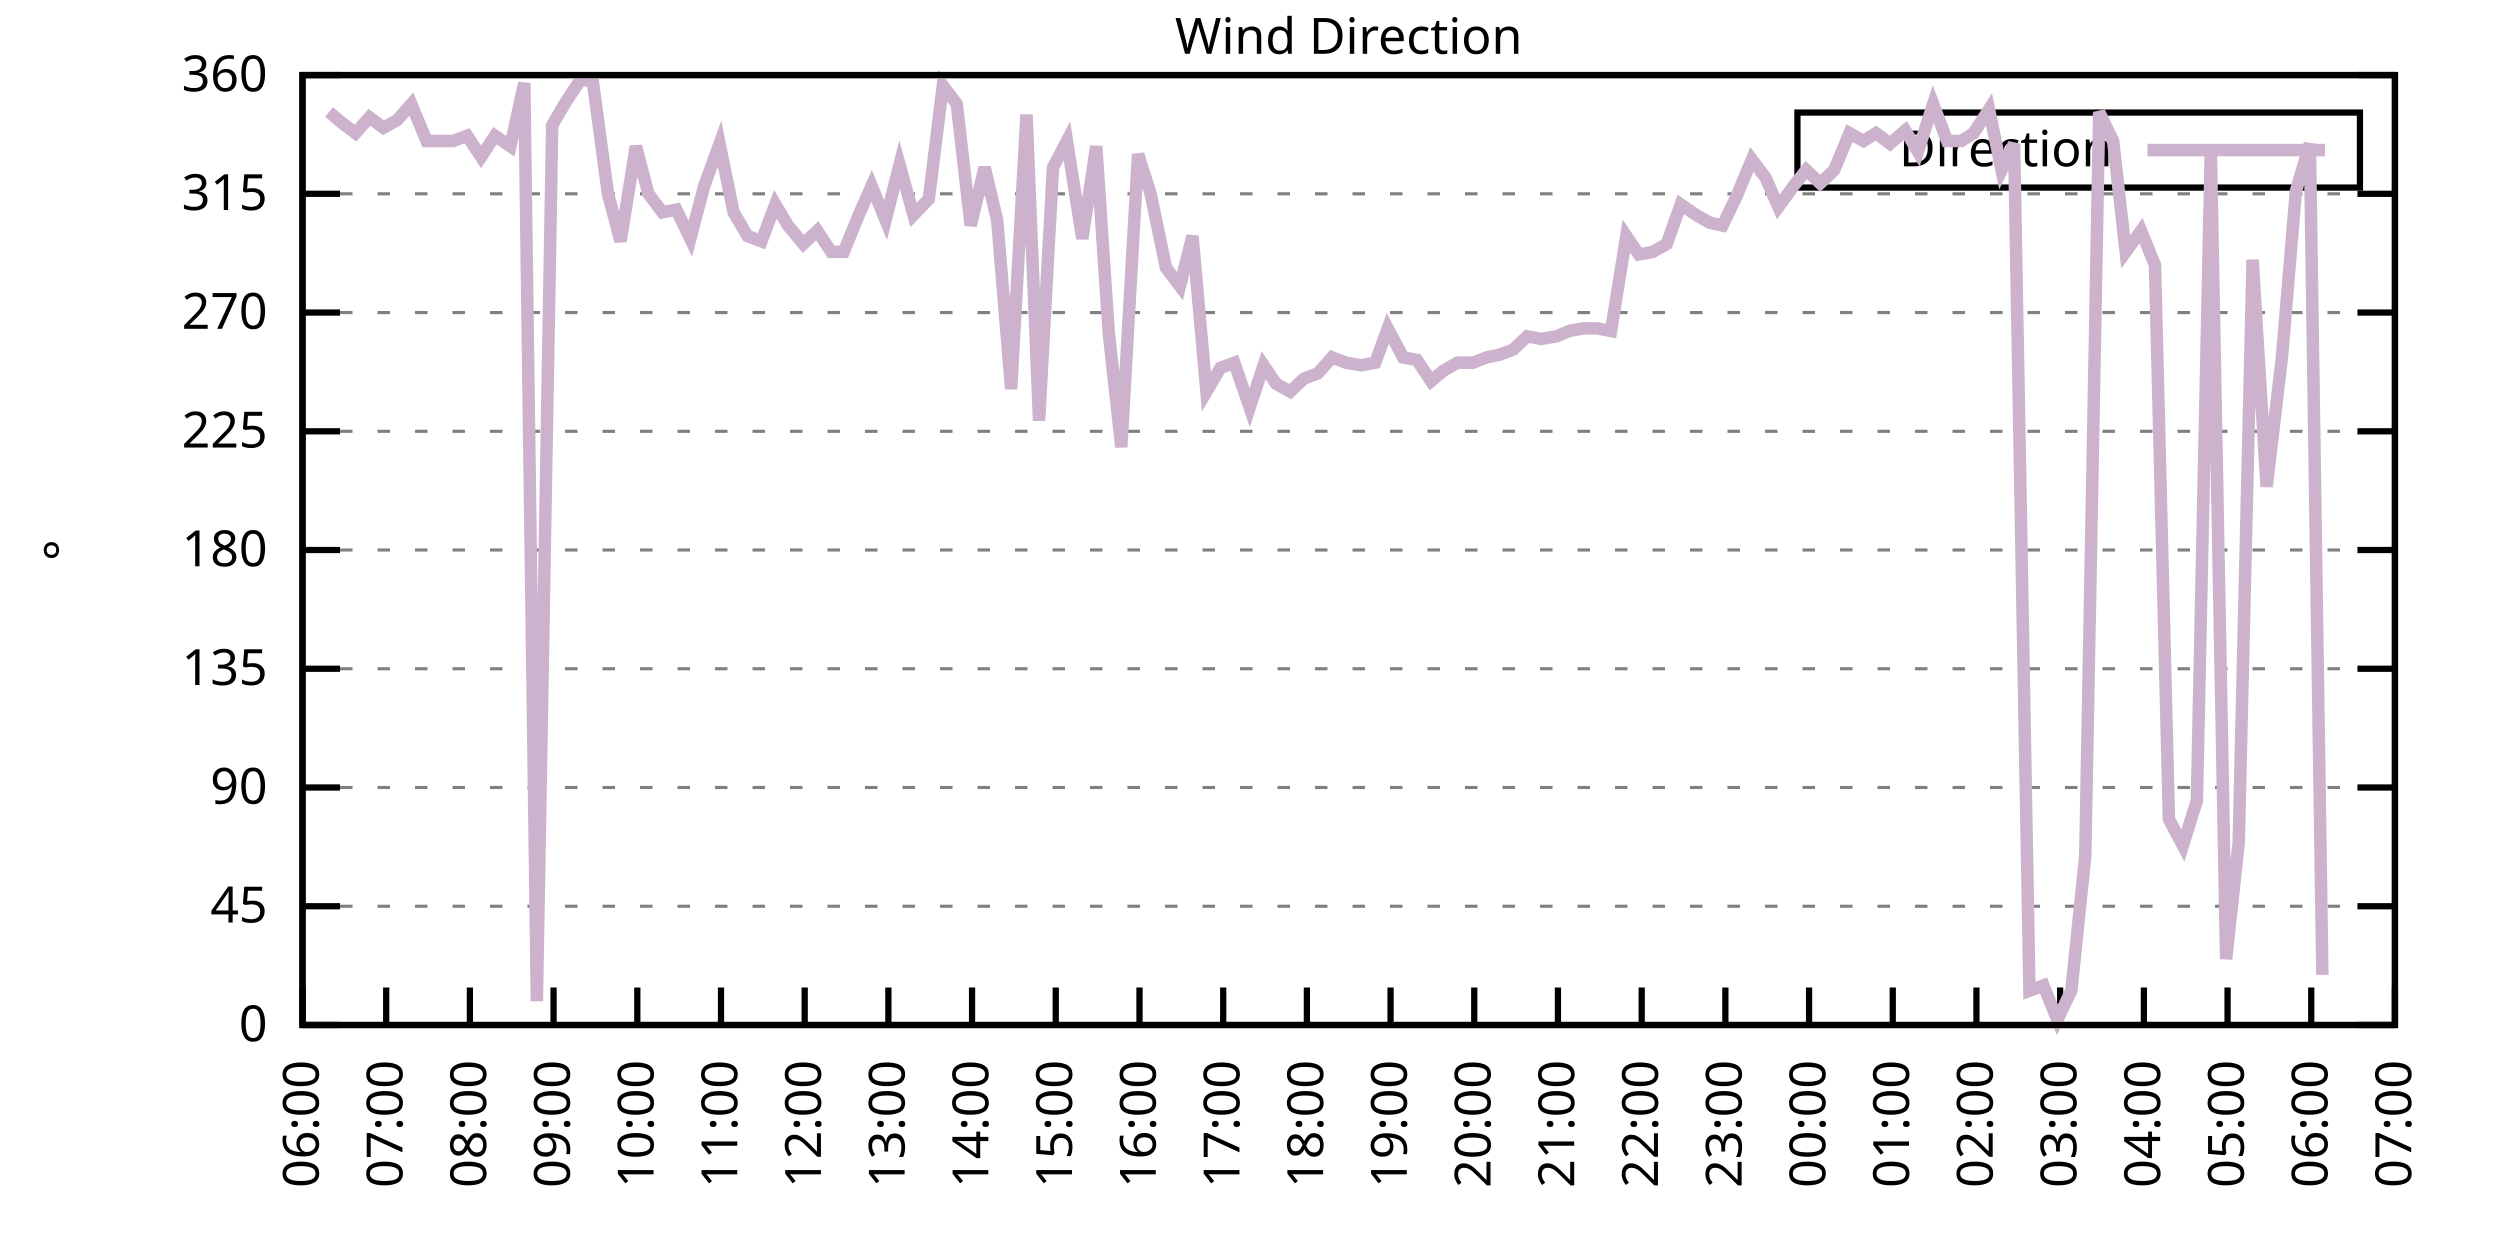
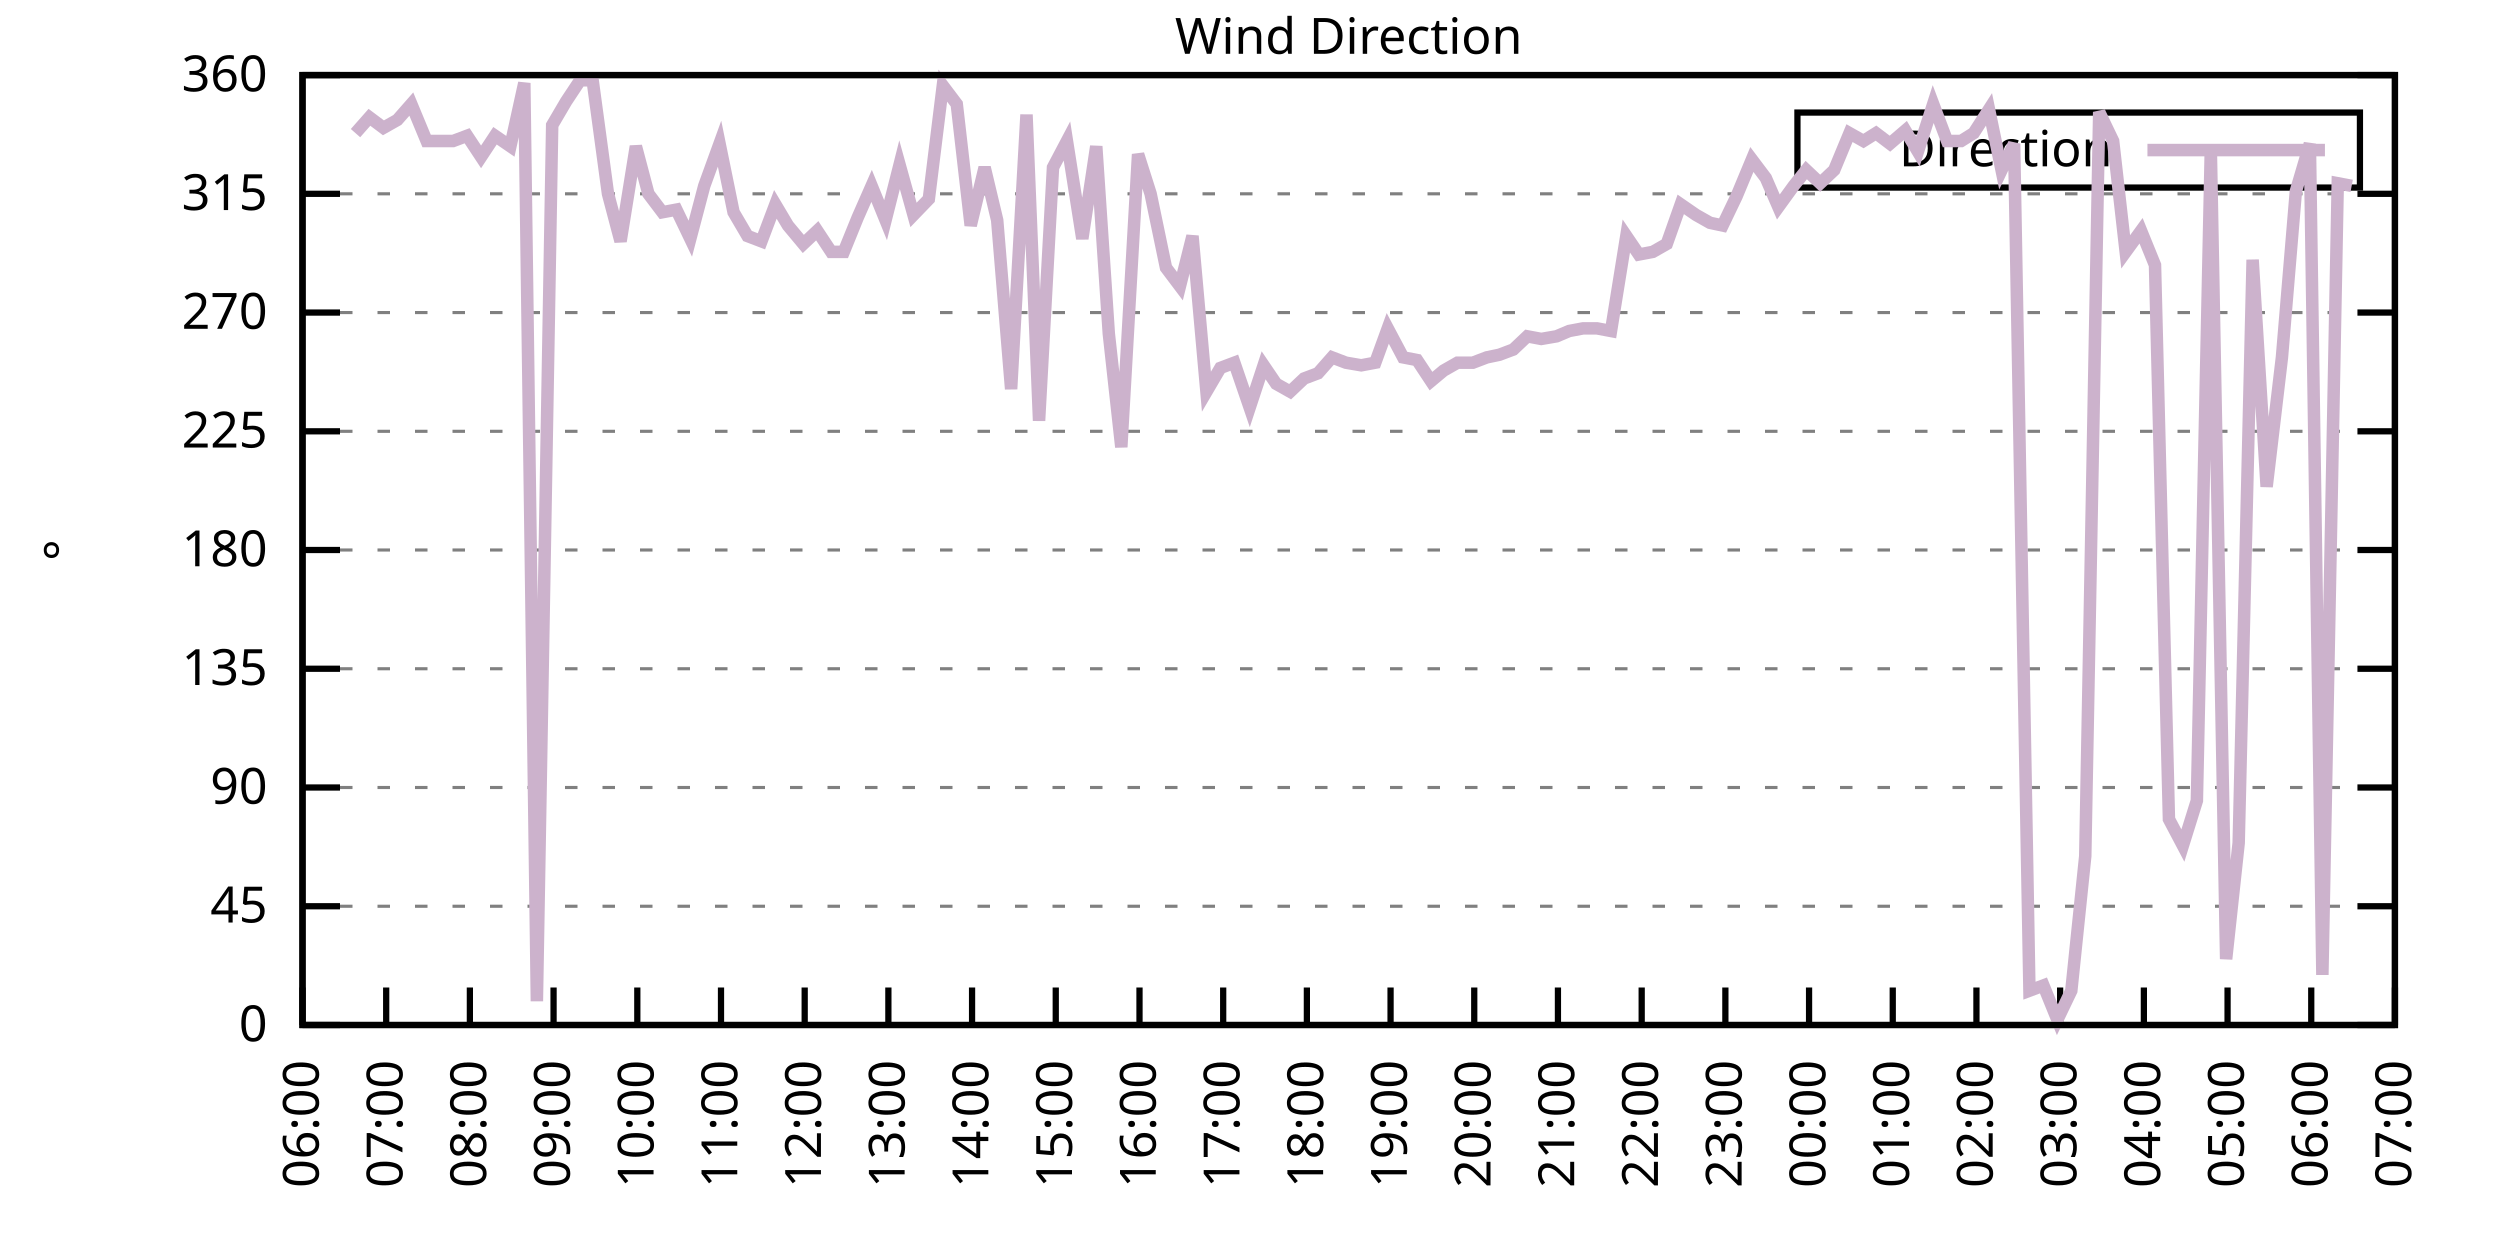
<svg xmlns="http://www.w3.org/2000/svg" xmlns:xlink="http://www.w3.org/1999/xlink" width="400" height="200" viewBox="0 0 400 200">
  <g id="gnuplot_canvas">
    <rect x="0" y="0" width="400" height="200" fill="none" />
    <defs>
      <circle id="gpDot" r="0.5" stroke-width="0.5" stroke="currentColor" />
      <path id="gpPt0" stroke-width="0.333" stroke="currentColor" d="M-1,0 h2 M0,-1 v2" />
      <path id="gpPt1" stroke-width="0.333" stroke="currentColor" d="M-1,-1 L1,1 M1,-1 L-1,1" />
      <path id="gpPt2" stroke-width="0.333" stroke="currentColor" d="M-1,0 L1,0 M0,-1 L0,1 M-1,-1 L1,1 M-1,1 L1,-1" />
      <rect id="gpPt3" stroke-width="0.333" stroke="currentColor" x="-1" y="-1" width="2" height="2" />
      <rect id="gpPt4" stroke-width="0.333" stroke="currentColor" fill="currentColor" x="-1" y="-1" width="2" height="2" />
      <circle id="gpPt5" stroke-width="0.333" stroke="currentColor" cx="0" cy="0" r="1" />
      <use xlink:href="#gpPt5" id="gpPt6" fill="currentColor" stroke="none" />
      <path id="gpPt7" stroke-width="0.333" stroke="currentColor" d="M0,-1.33 L-1.33,0.67 L1.33,0.67 z" />
      <use xlink:href="#gpPt7" id="gpPt8" fill="currentColor" stroke="none" />
      <use xlink:href="#gpPt7" id="gpPt9" stroke="currentColor" transform="rotate(180)" />
      <use xlink:href="#gpPt9" id="gpPt10" fill="currentColor" stroke="none" />
      <use xlink:href="#gpPt3" id="gpPt11" stroke="currentColor" transform="rotate(45)" />
      <use xlink:href="#gpPt11" id="gpPt12" fill="currentColor" stroke="none" />
      <path id="gpPt13" stroke-width="0.333" stroke="currentColor" d="M0,1.330 L1.265,0.411 L0.782,-1.067 L-0.782,-1.076 L-1.265,0.411 z" />
      <use xlink:href="#gpPt13" id="gpPt14" fill="currentColor" stroke="none" />
      <filter id="textbox" filterUnits="objectBoundingBox" x="0" y="0" height="1" width="1">
        <feFlood flood-color="white" flood-opacity="1" result="bgnd" />
        <feComposite in="SourceGraphic" in2="bgnd" operator="atop" />
      </filter>
      <filter id="greybox" filterUnits="objectBoundingBox" x="0" y="0" height="1" width="1">
        <feFlood flood-color="lightgrey" flood-opacity="1" result="grey" />
        <feComposite in="SourceGraphic" in2="grey" operator="atop" />
      </filter>
    </defs>
    <g fill="none" color="white" stroke="currentColor" stroke-width="1.00" stroke-linecap="butt" stroke-linejoin="miter">
</g>
    <g fill="none" color="black" stroke="currentColor" stroke-width="1.00" stroke-linecap="butt" stroke-linejoin="miter">
      <g stroke="none" shape-rendering="crispEdges">
        <polygon fill="rgb(255, 255, 255)" points="48.40,164.00 383.18,164.00 383.18,12.02 48.40,12.02 " />
      </g>
    </g>
    <g fill="none" color="black" stroke="currentColor" stroke-width="1.00" stroke-linecap="butt" stroke-linejoin="miter">
</g>
    <g fill="none" color="black" stroke="black" stroke-width="0.50" stroke-linecap="butt" stroke-linejoin="miter">
</g>
    <g fill="none" color="gray" stroke="currentColor" stroke-width="0.50" stroke-linecap="butt" stroke-linejoin="miter">
      <path stroke="gray" stroke-dasharray="2,4" class="gridline" d="M48.40,164.00 L383.19,164.00  " />
    </g>
    <g fill="none" color="gray" stroke="gray" stroke-width="1.00" stroke-linecap="butt" stroke-linejoin="miter">
</g>
    <g fill="none" color="black" stroke="currentColor" stroke-width="1.00" stroke-linecap="butt" stroke-linejoin="miter">
      <path stroke="black" d="M48.40,164.00 L54.40,164.00 M383.19,164.00 L377.19,164.00  " />
      <g transform="translate(42.80,166.60)" stroke="none" fill="black" font-family="Sans" font-size="8.00" text-anchor="end">
        <text>
          <tspan font-family="Sans"> 0</tspan>
        </text>
      </g>
    </g>
    <g fill="none" color="black" stroke="currentColor" stroke-width="1.00" stroke-linecap="butt" stroke-linejoin="miter">
</g>
    <g fill="none" color="black" stroke="black" stroke-width="0.50" stroke-linecap="butt" stroke-linejoin="miter">
</g>
    <g fill="none" color="gray" stroke="currentColor" stroke-width="0.50" stroke-linecap="butt" stroke-linejoin="miter">
      <path stroke="gray" stroke-dasharray="2,4" class="gridline" d="M48.40,145.00 L383.19,145.00  " />
    </g>
    <g fill="none" color="gray" stroke="gray" stroke-width="1.00" stroke-linecap="butt" stroke-linejoin="miter">
</g>
    <g fill="none" color="black" stroke="currentColor" stroke-width="1.00" stroke-linecap="butt" stroke-linejoin="miter">
      <path stroke="black" d="M48.40,145.00 L54.40,145.00 M383.19,145.00 L377.19,145.00  " />
      <g transform="translate(42.80,147.60)" stroke="none" fill="black" font-family="Sans" font-size="8.00" text-anchor="end">
        <text>
          <tspan font-family="Sans"> 45</tspan>
        </text>
      </g>
    </g>
    <g fill="none" color="black" stroke="currentColor" stroke-width="1.00" stroke-linecap="butt" stroke-linejoin="miter">
</g>
    <g fill="none" color="black" stroke="black" stroke-width="0.50" stroke-linecap="butt" stroke-linejoin="miter">
</g>
    <g fill="none" color="gray" stroke="currentColor" stroke-width="0.50" stroke-linecap="butt" stroke-linejoin="miter">
      <path stroke="gray" stroke-dasharray="2,4" class="gridline" d="M48.40,126.00 L383.19,126.00  " />
    </g>
    <g fill="none" color="gray" stroke="gray" stroke-width="1.00" stroke-linecap="butt" stroke-linejoin="miter">
</g>
    <g fill="none" color="black" stroke="currentColor" stroke-width="1.00" stroke-linecap="butt" stroke-linejoin="miter">
      <path stroke="black" d="M48.40,126.00 L54.40,126.00 M383.19,126.00 L377.19,126.00  " />
      <g transform="translate(42.80,128.60)" stroke="none" fill="black" font-family="Sans" font-size="8.00" text-anchor="end">
        <text>
          <tspan font-family="Sans"> 90</tspan>
        </text>
      </g>
    </g>
    <g fill="none" color="black" stroke="currentColor" stroke-width="1.00" stroke-linecap="butt" stroke-linejoin="miter">
</g>
    <g fill="none" color="black" stroke="black" stroke-width="0.50" stroke-linecap="butt" stroke-linejoin="miter">
</g>
    <g fill="none" color="gray" stroke="currentColor" stroke-width="0.50" stroke-linecap="butt" stroke-linejoin="miter">
      <path stroke="gray" stroke-dasharray="2,4" class="gridline" d="M48.40,107.00 L383.19,107.00  " />
    </g>
    <g fill="none" color="gray" stroke="gray" stroke-width="1.00" stroke-linecap="butt" stroke-linejoin="miter">
</g>
    <g fill="none" color="black" stroke="currentColor" stroke-width="1.00" stroke-linecap="butt" stroke-linejoin="miter">
      <path stroke="black" d="M48.40,107.00 L54.40,107.00 M383.19,107.00 L377.19,107.00  " />
      <g transform="translate(42.80,109.60)" stroke="none" fill="black" font-family="Sans" font-size="8.00" text-anchor="end">
        <text>
          <tspan font-family="Sans"> 135</tspan>
        </text>
      </g>
    </g>
    <g fill="none" color="black" stroke="currentColor" stroke-width="1.00" stroke-linecap="butt" stroke-linejoin="miter">
</g>
    <g fill="none" color="black" stroke="black" stroke-width="0.50" stroke-linecap="butt" stroke-linejoin="miter">
</g>
    <g fill="none" color="gray" stroke="currentColor" stroke-width="0.50" stroke-linecap="butt" stroke-linejoin="miter">
      <path stroke="gray" stroke-dasharray="2,4" class="gridline" d="M48.40,88.00 L383.19,88.00  " />
    </g>
    <g fill="none" color="gray" stroke="gray" stroke-width="1.00" stroke-linecap="butt" stroke-linejoin="miter">
</g>
    <g fill="none" color="black" stroke="currentColor" stroke-width="1.00" stroke-linecap="butt" stroke-linejoin="miter">
      <path stroke="black" d="M48.40,88.00 L54.40,88.00 M383.19,88.00 L377.19,88.00  " />
      <g transform="translate(42.80,90.60)" stroke="none" fill="black" font-family="Sans" font-size="8.00" text-anchor="end">
        <text>
          <tspan font-family="Sans"> 180</tspan>
        </text>
      </g>
    </g>
    <g fill="none" color="black" stroke="currentColor" stroke-width="1.00" stroke-linecap="butt" stroke-linejoin="miter">
</g>
    <g fill="none" color="black" stroke="black" stroke-width="0.50" stroke-linecap="butt" stroke-linejoin="miter">
</g>
    <g fill="none" color="gray" stroke="currentColor" stroke-width="0.50" stroke-linecap="butt" stroke-linejoin="miter">
      <path stroke="gray" stroke-dasharray="2,4" class="gridline" d="M48.40,69.01 L383.19,69.01  " />
    </g>
    <g fill="none" color="gray" stroke="gray" stroke-width="1.00" stroke-linecap="butt" stroke-linejoin="miter">
</g>
    <g fill="none" color="black" stroke="currentColor" stroke-width="1.00" stroke-linecap="butt" stroke-linejoin="miter">
      <path stroke="black" d="M48.40,69.01 L54.40,69.01 M383.19,69.01 L377.19,69.01  " />
      <g transform="translate(42.80,71.61)" stroke="none" fill="black" font-family="Sans" font-size="8.00" text-anchor="end">
        <text>
          <tspan font-family="Sans"> 225</tspan>
        </text>
      </g>
    </g>
    <g fill="none" color="black" stroke="currentColor" stroke-width="1.00" stroke-linecap="butt" stroke-linejoin="miter">
</g>
    <g fill="none" color="black" stroke="black" stroke-width="0.50" stroke-linecap="butt" stroke-linejoin="miter">
</g>
    <g fill="none" color="gray" stroke="currentColor" stroke-width="0.50" stroke-linecap="butt" stroke-linejoin="miter">
      <path stroke="gray" stroke-dasharray="2,4" class="gridline" d="M48.40,50.01 L383.19,50.01  " />
    </g>
    <g fill="none" color="gray" stroke="gray" stroke-width="1.00" stroke-linecap="butt" stroke-linejoin="miter">
</g>
    <g fill="none" color="black" stroke="currentColor" stroke-width="1.00" stroke-linecap="butt" stroke-linejoin="miter">
      <path stroke="black" d="M48.40,50.01 L54.40,50.01 M383.19,50.01 L377.19,50.01  " />
      <g transform="translate(42.80,52.61)" stroke="none" fill="black" font-family="Sans" font-size="8.00" text-anchor="end">
        <text>
          <tspan font-family="Sans"> 270</tspan>
        </text>
      </g>
    </g>
    <g fill="none" color="black" stroke="currentColor" stroke-width="1.00" stroke-linecap="butt" stroke-linejoin="miter">
</g>
    <g fill="none" color="black" stroke="black" stroke-width="0.50" stroke-linecap="butt" stroke-linejoin="miter">
</g>
    <g fill="none" color="gray" stroke="currentColor" stroke-width="0.50" stroke-linecap="butt" stroke-linejoin="miter">
      <path stroke="gray" stroke-dasharray="2,4" class="gridline" d="M48.40,31.01 L383.19,31.01  " />
    </g>
    <g fill="none" color="gray" stroke="gray" stroke-width="1.00" stroke-linecap="butt" stroke-linejoin="miter">
</g>
    <g fill="none" color="black" stroke="currentColor" stroke-width="1.00" stroke-linecap="butt" stroke-linejoin="miter">
      <path stroke="black" d="M48.40,31.01 L54.40,31.01 M383.19,31.01 L377.19,31.01  " />
      <g transform="translate(42.80,33.61)" stroke="none" fill="black" font-family="Sans" font-size="8.00" text-anchor="end">
        <text>
          <tspan font-family="Sans"> 315</tspan>
        </text>
      </g>
    </g>
    <g fill="none" color="black" stroke="currentColor" stroke-width="1.00" stroke-linecap="butt" stroke-linejoin="miter">
</g>
    <g fill="none" color="black" stroke="black" stroke-width="0.50" stroke-linecap="butt" stroke-linejoin="miter">
</g>
    <g fill="none" color="gray" stroke="currentColor" stroke-width="0.50" stroke-linecap="butt" stroke-linejoin="miter">
      <path stroke="gray" stroke-dasharray="2,4" class="gridline" d="M48.40,12.01 L383.19,12.01  " />
    </g>
    <g fill="none" color="gray" stroke="gray" stroke-width="1.00" stroke-linecap="butt" stroke-linejoin="miter">
</g>
    <g fill="none" color="black" stroke="currentColor" stroke-width="1.00" stroke-linecap="butt" stroke-linejoin="miter">
      <path stroke="black" d="M48.40,12.01 L54.40,12.01 M383.19,12.01 L377.19,12.01  " />
      <g transform="translate(42.80,14.61)" stroke="none" fill="black" font-family="Sans" font-size="8.00" text-anchor="end">
        <text>
          <tspan font-family="Sans"> 360</tspan>
        </text>
      </g>
    </g>
    <g fill="none" color="black" stroke="currentColor" stroke-width="1.00" stroke-linecap="butt" stroke-linejoin="miter">
      <path stroke="black" d="M48.40,164.00 L48.40,158.00  " />
      <g transform="translate(51.00,169.60) rotate(270.00)" stroke="none" fill="black" font-family="Sans" font-size="8.00" text-anchor="end">
        <text>
          <tspan font-family="Sans">06:00</tspan>
        </text>
      </g>
    </g>
    <g fill="none" color="black" stroke="currentColor" stroke-width="1.00" stroke-linecap="butt" stroke-linejoin="miter">
      <path stroke="black" d="M61.79,164.00 L61.79,158.00  " />
      <g transform="translate(64.39,169.60) rotate(270.00)" stroke="none" fill="black" font-family="Sans" font-size="8.00" text-anchor="end">
        <text>
          <tspan font-family="Sans">07:00</tspan>
        </text>
      </g>
    </g>
    <g fill="none" color="black" stroke="currentColor" stroke-width="1.00" stroke-linecap="butt" stroke-linejoin="miter">
      <path stroke="black" d="M75.18,164.00 L75.18,158.00  " />
      <g transform="translate(77.78,169.60) rotate(270.00)" stroke="none" fill="black" font-family="Sans" font-size="8.00" text-anchor="end">
        <text>
          <tspan font-family="Sans">08:00</tspan>
        </text>
      </g>
    </g>
    <g fill="none" color="black" stroke="currentColor" stroke-width="1.00" stroke-linecap="butt" stroke-linejoin="miter">
      <path stroke="black" d="M88.57,164.00 L88.57,158.00  " />
      <g transform="translate(91.17,169.60) rotate(270.00)" stroke="none" fill="black" font-family="Sans" font-size="8.00" text-anchor="end">
        <text>
          <tspan font-family="Sans">09:00</tspan>
        </text>
      </g>
    </g>
    <g fill="none" color="black" stroke="currentColor" stroke-width="1.00" stroke-linecap="butt" stroke-linejoin="miter">
      <path stroke="black" d="M101.97,164.00 L101.97,158.00  " />
      <g transform="translate(104.57,169.60) rotate(270.00)" stroke="none" fill="black" font-family="Sans" font-size="8.00" text-anchor="end">
        <text>
          <tspan font-family="Sans">10:00</tspan>
        </text>
      </g>
    </g>
    <g fill="none" color="black" stroke="currentColor" stroke-width="1.00" stroke-linecap="butt" stroke-linejoin="miter">
      <path stroke="black" d="M115.36,164.00 L115.36,158.00  " />
      <g transform="translate(117.96,169.60) rotate(270.00)" stroke="none" fill="black" font-family="Sans" font-size="8.00" text-anchor="end">
        <text>
          <tspan font-family="Sans">11:00</tspan>
        </text>
      </g>
    </g>
    <g fill="none" color="black" stroke="currentColor" stroke-width="1.00" stroke-linecap="butt" stroke-linejoin="miter">
      <path stroke="black" d="M128.75,164.00 L128.75,158.00  " />
      <g transform="translate(131.35,169.60) rotate(270.00)" stroke="none" fill="black" font-family="Sans" font-size="8.00" text-anchor="end">
        <text>
          <tspan font-family="Sans">12:00</tspan>
        </text>
      </g>
    </g>
    <g fill="none" color="black" stroke="currentColor" stroke-width="1.00" stroke-linecap="butt" stroke-linejoin="miter">
      <path stroke="black" d="M142.14,164.00 L142.14,158.00  " />
      <g transform="translate(144.74,169.60) rotate(270.00)" stroke="none" fill="black" font-family="Sans" font-size="8.00" text-anchor="end">
        <text>
          <tspan font-family="Sans">13:00</tspan>
        </text>
      </g>
    </g>
    <g fill="none" color="black" stroke="currentColor" stroke-width="1.00" stroke-linecap="butt" stroke-linejoin="miter">
      <path stroke="black" d="M155.53,164.00 L155.53,158.00  " />
      <g transform="translate(158.13,169.60) rotate(270.00)" stroke="none" fill="black" font-family="Sans" font-size="8.00" text-anchor="end">
        <text>
          <tspan font-family="Sans">14:00</tspan>
        </text>
      </g>
    </g>
    <g fill="none" color="black" stroke="currentColor" stroke-width="1.00" stroke-linecap="butt" stroke-linejoin="miter">
      <path stroke="black" d="M168.92,164.00 L168.92,158.00  " />
      <g transform="translate(171.52,169.60) rotate(270.00)" stroke="none" fill="black" font-family="Sans" font-size="8.00" text-anchor="end">
        <text>
          <tspan font-family="Sans">15:00</tspan>
        </text>
      </g>
    </g>
    <g fill="none" color="black" stroke="currentColor" stroke-width="1.00" stroke-linecap="butt" stroke-linejoin="miter">
      <path stroke="black" d="M182.32,164.00 L182.32,158.00  " />
      <g transform="translate(184.92,169.60) rotate(270.00)" stroke="none" fill="black" font-family="Sans" font-size="8.00" text-anchor="end">
        <text>
          <tspan font-family="Sans">16:00</tspan>
        </text>
      </g>
    </g>
    <g fill="none" color="black" stroke="currentColor" stroke-width="1.00" stroke-linecap="butt" stroke-linejoin="miter">
      <path stroke="black" d="M195.71,164.00 L195.71,158.00  " />
      <g transform="translate(198.31,169.60) rotate(270.00)" stroke="none" fill="black" font-family="Sans" font-size="8.00" text-anchor="end">
        <text>
          <tspan font-family="Sans">17:00</tspan>
        </text>
      </g>
    </g>
    <g fill="none" color="black" stroke="currentColor" stroke-width="1.00" stroke-linecap="butt" stroke-linejoin="miter">
      <path stroke="black" d="M209.10,164.00 L209.10,158.00  " />
      <g transform="translate(211.70,169.60) rotate(270.00)" stroke="none" fill="black" font-family="Sans" font-size="8.00" text-anchor="end">
        <text>
          <tspan font-family="Sans">18:00</tspan>
        </text>
      </g>
    </g>
    <g fill="none" color="black" stroke="currentColor" stroke-width="1.00" stroke-linecap="butt" stroke-linejoin="miter">
      <path stroke="black" d="M222.49,164.00 L222.49,158.00  " />
      <g transform="translate(225.09,169.60) rotate(270.00)" stroke="none" fill="black" font-family="Sans" font-size="8.00" text-anchor="end">
        <text>
          <tspan font-family="Sans">19:00</tspan>
        </text>
      </g>
    </g>
    <g fill="none" color="black" stroke="currentColor" stroke-width="1.00" stroke-linecap="butt" stroke-linejoin="miter">
      <path stroke="black" d="M235.88,164.00 L235.88,158.00  " />
      <g transform="translate(238.48,169.60) rotate(270.00)" stroke="none" fill="black" font-family="Sans" font-size="8.00" text-anchor="end">
        <text>
          <tspan font-family="Sans">20:00</tspan>
        </text>
      </g>
    </g>
    <g fill="none" color="black" stroke="currentColor" stroke-width="1.00" stroke-linecap="butt" stroke-linejoin="miter">
      <path stroke="black" d="M249.27,164.00 L249.27,158.00  " />
      <g transform="translate(251.87,169.60) rotate(270.00)" stroke="none" fill="black" font-family="Sans" font-size="8.00" text-anchor="end">
        <text>
          <tspan font-family="Sans">21:00</tspan>
        </text>
      </g>
    </g>
    <g fill="none" color="black" stroke="currentColor" stroke-width="1.00" stroke-linecap="butt" stroke-linejoin="miter">
      <path stroke="black" d="M262.67,164.00 L262.67,158.00  " />
      <g transform="translate(265.27,169.60) rotate(270.00)" stroke="none" fill="black" font-family="Sans" font-size="8.00" text-anchor="end">
        <text>
          <tspan font-family="Sans">22:00</tspan>
        </text>
      </g>
    </g>
    <g fill="none" color="black" stroke="currentColor" stroke-width="1.00" stroke-linecap="butt" stroke-linejoin="miter">
      <path stroke="black" d="M276.06,164.00 L276.06,158.00  " />
      <g transform="translate(278.66,169.60) rotate(270.00)" stroke="none" fill="black" font-family="Sans" font-size="8.00" text-anchor="end">
        <text>
          <tspan font-family="Sans">23:00</tspan>
        </text>
      </g>
    </g>
    <g fill="none" color="black" stroke="currentColor" stroke-width="1.00" stroke-linecap="butt" stroke-linejoin="miter">
      <path stroke="black" d="M289.45,164.00 L289.45,158.00  " />
      <g transform="translate(292.05,169.60) rotate(270.00)" stroke="none" fill="black" font-family="Sans" font-size="8.00" text-anchor="end">
        <text>
          <tspan font-family="Sans">00:00</tspan>
        </text>
      </g>
    </g>
    <g fill="none" color="black" stroke="currentColor" stroke-width="1.00" stroke-linecap="butt" stroke-linejoin="miter">
      <path stroke="black" d="M302.84,164.00 L302.84,158.00  " />
      <g transform="translate(305.44,169.60) rotate(270.00)" stroke="none" fill="black" font-family="Sans" font-size="8.00" text-anchor="end">
        <text>
          <tspan font-family="Sans">01:00</tspan>
        </text>
      </g>
    </g>
    <g fill="none" color="black" stroke="currentColor" stroke-width="1.00" stroke-linecap="butt" stroke-linejoin="miter">
      <path stroke="black" d="M316.23,164.00 L316.23,158.00  " />
      <g transform="translate(318.83,169.60) rotate(270.00)" stroke="none" fill="black" font-family="Sans" font-size="8.00" text-anchor="end">
        <text>
          <tspan font-family="Sans">02:00</tspan>
        </text>
      </g>
    </g>
    <g fill="none" color="black" stroke="currentColor" stroke-width="1.00" stroke-linecap="butt" stroke-linejoin="miter">
      <path stroke="black" d="M329.62,164.00 L329.62,158.00  " />
      <g transform="translate(332.22,169.60) rotate(270.00)" stroke="none" fill="black" font-family="Sans" font-size="8.00" text-anchor="end">
        <text>
          <tspan font-family="Sans">03:00</tspan>
        </text>
      </g>
    </g>
    <g fill="none" color="black" stroke="currentColor" stroke-width="1.00" stroke-linecap="butt" stroke-linejoin="miter">
      <path stroke="black" d="M343.02,164.00 L343.02,158.00  " />
      <g transform="translate(345.62,169.60) rotate(270.00)" stroke="none" fill="black" font-family="Sans" font-size="8.00" text-anchor="end">
        <text>
          <tspan font-family="Sans">04:00</tspan>
        </text>
      </g>
    </g>
    <g fill="none" color="black" stroke="currentColor" stroke-width="1.00" stroke-linecap="butt" stroke-linejoin="miter">
      <path stroke="black" d="M356.41,164.00 L356.41,158.00  " />
      <g transform="translate(359.01,169.60) rotate(270.00)" stroke="none" fill="black" font-family="Sans" font-size="8.00" text-anchor="end">
        <text>
          <tspan font-family="Sans">05:00</tspan>
        </text>
      </g>
    </g>
    <g fill="none" color="black" stroke="currentColor" stroke-width="1.00" stroke-linecap="butt" stroke-linejoin="miter">
      <path stroke="black" d="M369.80,164.00 L369.80,158.00  " />
      <g transform="translate(372.40,169.60) rotate(270.00)" stroke="none" fill="black" font-family="Sans" font-size="8.00" text-anchor="end">
        <text>
          <tspan font-family="Sans">06:00</tspan>
        </text>
      </g>
    </g>
    <g fill="none" color="black" stroke="currentColor" stroke-width="1.00" stroke-linecap="butt" stroke-linejoin="miter">
      <path stroke="black" d="M383.19,164.00 L383.19,158.00  " />
      <g transform="translate(385.79,169.60) rotate(270.00)" stroke="none" fill="black" font-family="Sans" font-size="8.00" text-anchor="end">
        <text>
          <tspan font-family="Sans">07:00</tspan>
        </text>
      </g>
    </g>
    <g fill="none" color="black" stroke="currentColor" stroke-width="1.00" stroke-linecap="butt" stroke-linejoin="miter">
</g>
    <g fill="none" color="black" stroke="currentColor" stroke-width="1.00" stroke-linecap="butt" stroke-linejoin="miter">
      <path stroke="black" d="M48.40,12.01 L48.40,164.00 L383.19,164.00 L383.19,12.01 L48.40,12.01 Z  " />
    </g>
    <g fill="none" color="black" stroke="currentColor" stroke-width="1.00" stroke-linecap="butt" stroke-linejoin="miter">
</g>
    <g fill="none" color="black" stroke="currentColor" stroke-width="1.00" stroke-linecap="butt" stroke-linejoin="miter">
      <path stroke="black" d="M287.59,30.01 L287.59,18.01 L377.59,18.01 L377.59,30.01 L287.59,30.01 Z  " />
    </g>
    <g id="Wind_direction_plot_1">
      <g fill="none" color="white" stroke="black" stroke-width="2.00" stroke-linecap="butt" stroke-linejoin="miter">
</g>
      <g fill="none" color="black" stroke="currentColor" stroke-width="2.00" stroke-linecap="butt" stroke-linejoin="miter">
        <g transform="translate(337.99,26.61)" stroke="none" fill="black" font-family="Sans" font-size="8.00" text-anchor="end">
          <text>
            <tspan font-family="Sans">Direction</tspan>
          </text>
        </g>
      </g>
      <g fill="none" color="black" stroke="currentColor" stroke-width="2.00" stroke-linecap="butt" stroke-linejoin="miter">
-         <path stroke="rgb(204, 178, 204)" d="M343.59,24.01 L371.99,24.01 M52.64,17.92 L54.65,19.61 L56.88,21.30 L59.11,18.77 L61.35,20.45 L63.58,19.19   L65.81,16.65 L68.26,22.56 L70.50,22.56 L72.50,22.56 L74.74,21.72 L76.97,25.10 L79.20,21.72 L81.66,23.41   L83.89,13.28 L85.90,160.20 L88.35,20.03 L90.58,16.23 L92.82,12.85 L94.82,12.85 L97.28,31.01 L99.29,38.61   L101.74,23.41 L103.75,31.01 L105.98,33.96 L108.22,33.54 L110.45,38.19 L112.68,29.74 L115.13,22.99 L117.37,33.96   L119.60,37.76 L121.83,38.61 L124.06,32.70 L126.07,36.08 L128.53,39.03 L130.76,36.92 L132.99,40.30 L135.00,40.30   L137.23,34.81 L139.46,29.74 L141.69,35.23 L143.93,26.36 L146.16,34.39 L148.61,31.85 L150.85,13.70 L153.08,16.65   L155.31,36.08 L157.54,26.79 L159.55,35.23 L161.78,62.25 L164.24,18.34 L166.25,67.32 L168.48,26.79 L170.71,22.56   L173.17,38.19 L175.40,23.41 L177.41,53.39 L179.41,71.54 L182.09,24.68 L184.10,31.01 L186.56,42.83 L188.79,45.79   L190.80,37.76 L193.03,62.67 L195.26,58.87 L197.49,58.03 L199.95,65.21 L202.18,58.45 L204.19,61.41 L206.42,62.67   L208.65,60.56 L210.88,59.72 L213.12,57.18 L215.35,58.03 L217.80,58.45 L220.04,58.03 L222.04,52.54 L224.50,57.18   L226.73,57.61 L228.96,60.98 L230.97,59.30 L233.20,58.03 L235.66,58.03 L237.89,57.18 L239.90,56.76 L242.13,55.92   L244.36,53.81 L246.60,54.23 L249.05,53.81 L251.06,52.96 L253.29,52.54 L255.52,52.54 L257.76,52.96 L260.21,37.76   L262.22,40.72 L264.45,40.30 L266.68,39.03 L268.92,32.70 L271.37,34.39 L273.60,35.65 L275.61,36.08 L277.84,31.43   L280.30,25.52 L282.53,28.48 L284.54,33.12 L286.99,29.74 L289.00,27.21 L291.23,29.32 L293.47,27.21 L295.92,21.30   L298.15,22.56 L300.16,21.30 L302.39,22.99 L304.85,20.88 L306.86,24.25 L309.31,16.65 L311.54,22.56 L313.78,22.56   L315.79,21.30 L318.24,17.50 L320.25,27.21 L322.26,22.99 L324.71,158.51 L326.95,157.67 L329.18,163.16 L331.41,158.51   L333.64,136.98 L335.87,17.92 L338.10,22.56 L340.11,40.30 L342.57,36.92 L344.80,42.41 L347.03,131.07 L349.26,135.29   L351.50,128.11 L353.73,23.83 L356.18,153.45 L358.19,134.87 L360.42,41.56 L362.66,77.87 L365.11,57.18 L367.34,30.59   L369.58,22.99 L371.58,155.98  " />
+         <path stroke="rgb(204, 178, 204)" d="M343.59,24.01 L371.99,24.01 M56.88,21.30 L59.11,18.77 L61.35,20.45 L63.58,19.19 L65.81,16.65 L68.26,22.56   L70.50,22.56 L72.50,22.56 L74.74,21.72 L76.97,25.10 L79.20,21.72 L81.66,23.41 L83.89,13.28 L85.90,160.20   L88.35,20.03 L90.58,16.23 L92.82,12.85 L94.82,12.85 L97.28,31.01 L99.29,38.61 L101.74,23.41 L103.75,31.01   L105.98,33.96 L108.22,33.54 L110.45,38.19 L112.68,29.74 L115.13,22.99 L117.37,33.96 L119.60,37.76 L121.83,38.61   L124.06,32.70 L126.07,36.08 L128.53,39.03 L130.76,36.92 L132.99,40.30 L135.00,40.30 L137.23,34.81 L139.46,29.74   L141.69,35.23 L143.93,26.36 L146.16,34.39 L148.61,31.85 L150.85,13.70 L153.08,16.65 L155.31,36.08 L157.54,26.79   L159.55,35.23 L161.78,62.25 L164.24,18.34 L166.25,67.32 L168.48,26.79 L170.71,22.56 L173.17,38.19 L175.40,23.41   L177.41,53.39 L179.41,71.54 L182.09,24.68 L184.10,31.01 L186.56,42.83 L188.79,45.79 L190.80,37.76 L193.03,62.67   L195.26,58.87 L197.49,58.03 L199.95,65.21 L202.18,58.45 L204.19,61.41 L206.42,62.67 L208.65,60.56 L210.88,59.72   L213.12,57.18 L215.35,58.03 L217.80,58.45 L220.04,58.03 L222.04,52.54 L224.50,57.18 L226.73,57.61 L228.96,60.98   L230.97,59.30 L233.20,58.03 L235.66,58.03 L237.89,57.18 L239.90,56.76 L242.13,55.92 L244.36,53.81 L246.60,54.23   L249.05,53.81 L251.06,52.96 L253.29,52.54 L255.52,52.54 L257.76,52.96 L260.21,37.76 L262.22,40.72 L264.45,40.30   L266.68,39.03 L268.92,32.70 L271.37,34.39 L273.60,35.65 L275.61,36.08 L277.84,31.43 L280.30,25.52 L282.53,28.48   L284.54,33.12 L286.99,29.74 L289.00,27.21 L291.23,29.32 L293.47,27.21 L295.92,21.30 L298.15,22.56 L300.16,21.30   L302.39,22.99 L304.85,20.88 L306.86,24.25 L309.31,16.65 L311.54,22.56 L313.78,22.56 L315.79,21.30 L318.24,17.50   L320.25,27.21 L322.26,22.99 L324.71,158.51 L326.95,157.67 L329.18,163.16 L331.41,158.51 L333.64,136.98 L335.87,17.92   L338.10,22.56 L340.11,40.30 L342.57,36.92 L344.80,42.41 L347.03,131.07 L349.26,135.29 L351.50,128.11 L353.73,23.83   L356.18,153.45 L358.19,134.87 L360.42,41.56 L362.66,77.87 L365.11,57.18 L367.34,30.59 L369.58,22.99 L371.58,155.98   L374.04,29.32 L376.27,29.74  " />
      </g>
    </g>
    <g fill="none" color="black" stroke="currentColor" stroke-width="2.00" stroke-linecap="butt" stroke-linejoin="miter">
</g>
    <g fill="none" color="black" stroke="black" stroke-width="1.00" stroke-linecap="butt" stroke-linejoin="miter">
</g>
    <g fill="none" color="black" stroke="currentColor" stroke-width="1.00" stroke-linecap="butt" stroke-linejoin="miter">
      <path stroke="black" d="M48.40,12.01 L48.40,164.00 L383.19,164.00 L383.19,12.01 L48.40,12.01 Z  " />
      <g transform="translate(12.80,88.01) rotate(270.00)" stroke="none" fill="black" font-family="Sans" font-size="8.00" text-anchor="middle">
        <text>
          <tspan font-family="Sans">°</tspan>
        </text>
      </g>
    </g>
    <g fill="none" color="black" stroke="currentColor" stroke-width="1.00" stroke-linecap="butt" stroke-linejoin="miter">
</g>
    <g fill="none" color="black" stroke="currentColor" stroke-width="1.00" stroke-linecap="butt" stroke-linejoin="miter">
      <g transform="translate(215.79,8.61)" stroke="none" fill="black" font-family="Sans" font-size="8.00" text-anchor="middle">
        <text>
          <tspan font-family="Sans">Wind Direction</tspan>
        </text>
      </g>
    </g>
    <g fill="none" color="black" stroke="currentColor" stroke-width="1.00" stroke-linecap="butt" stroke-linejoin="miter">
</g>
  </g>
</svg>
